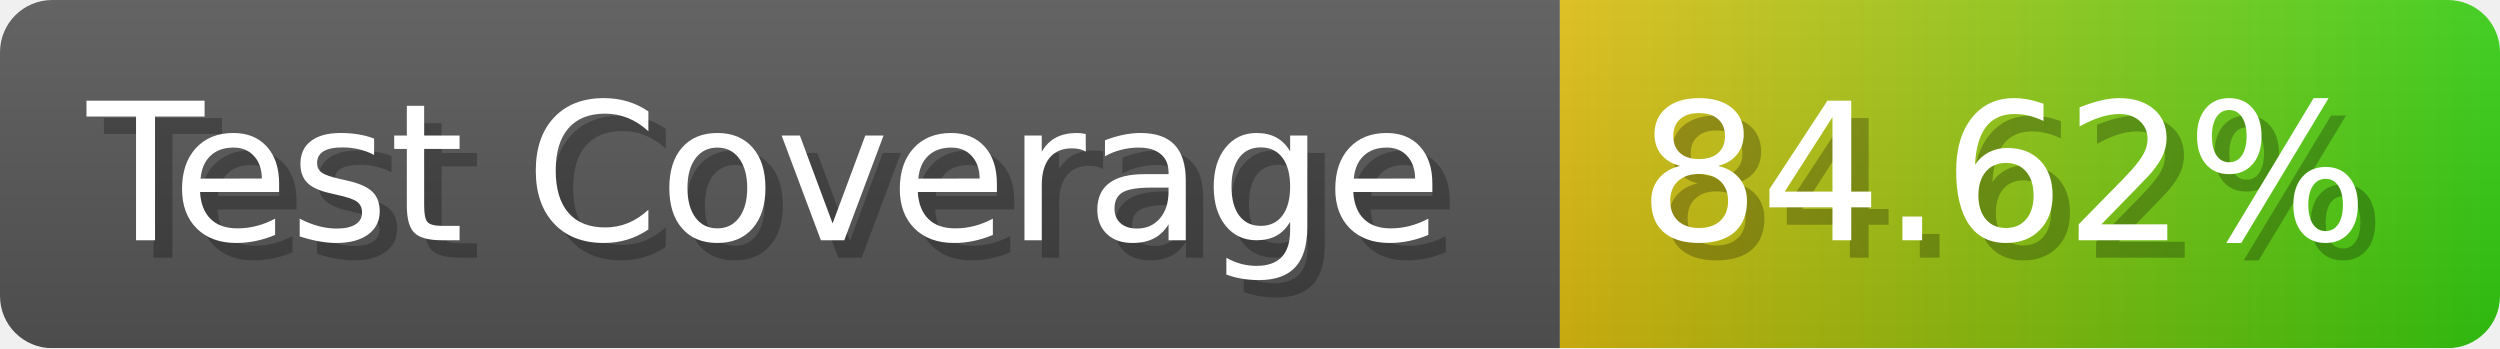
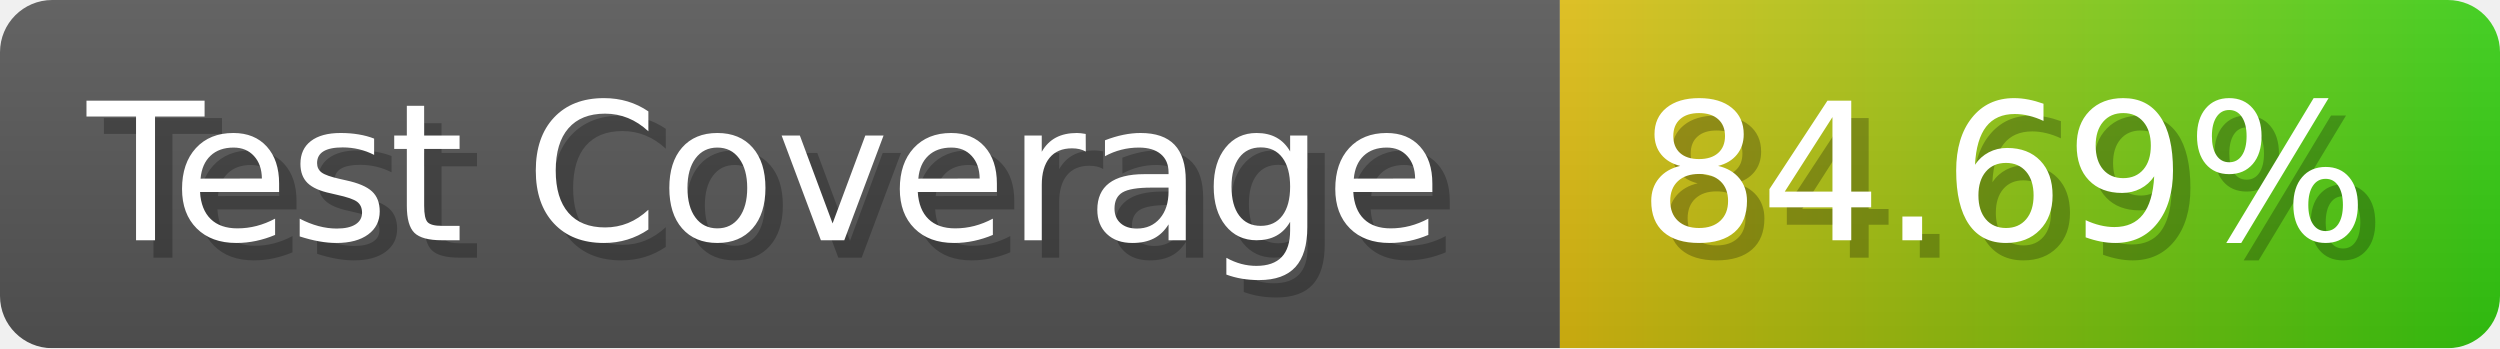
- <svg xmlns="http://www.w3.org/2000/svg" width="143.6" height="20" viewBox="0 0 1436 200" role="img" aria-label="Test Coverage: 84.62%">
+ <svg xmlns="http://www.w3.org/2000/svg" width="143.6" height="20" viewBox="0 0 1436 200" role="img" aria-label="Test Coverage: 84.69%">
  <linearGradient id="a" x2="0" y2="100%">
    <stop offset="0" stop-opacity=".1" stop-color="#EEE" />
    <stop offset="1" stop-opacity=".1" />
  </linearGradient>
  <mask id="m">
    <rect width="1436" height="200" rx="30" fill="#FFF" />
  </mask>
  <g mask="url(#m)">
    <rect width="896" height="200" fill="#555" />
    <rect width="540" height="200" fill="url(#x)" x="896" />
    <rect width="1436" height="200" fill="url(#a)" />
  </g>
  <g aria-hidden="true" fill="#fff" text-anchor="start" font-family="Verdana,DejaVu Sans,sans-serif" font-size="110">
    <text x="60" y="148" textLength="796" fill="#000" opacity="0.25">Test Coverage</text>
    <text x="50" y="138" textLength="796">Test Coverage</text>
-     <text x="951" y="148" textLength="440" fill="#000" opacity="0.25">84.62%</text>
-     <text x="941" y="138" textLength="440">84.62%</text>
+     <text x="951" y="148" textLength="440" fill="#000" opacity="0.25">84.69%</text>
+     <text x="941" y="138" textLength="440">84.69%</text>
  </g>
  <linearGradient id="x" x1="0%" y1="0%" x2="100%" y2="0%">
    <stop offset="0%" style="stop-color:#DB1" />
    <stop offset="100%" style="stop-color:#3C1" />
  </linearGradient>
</svg>
